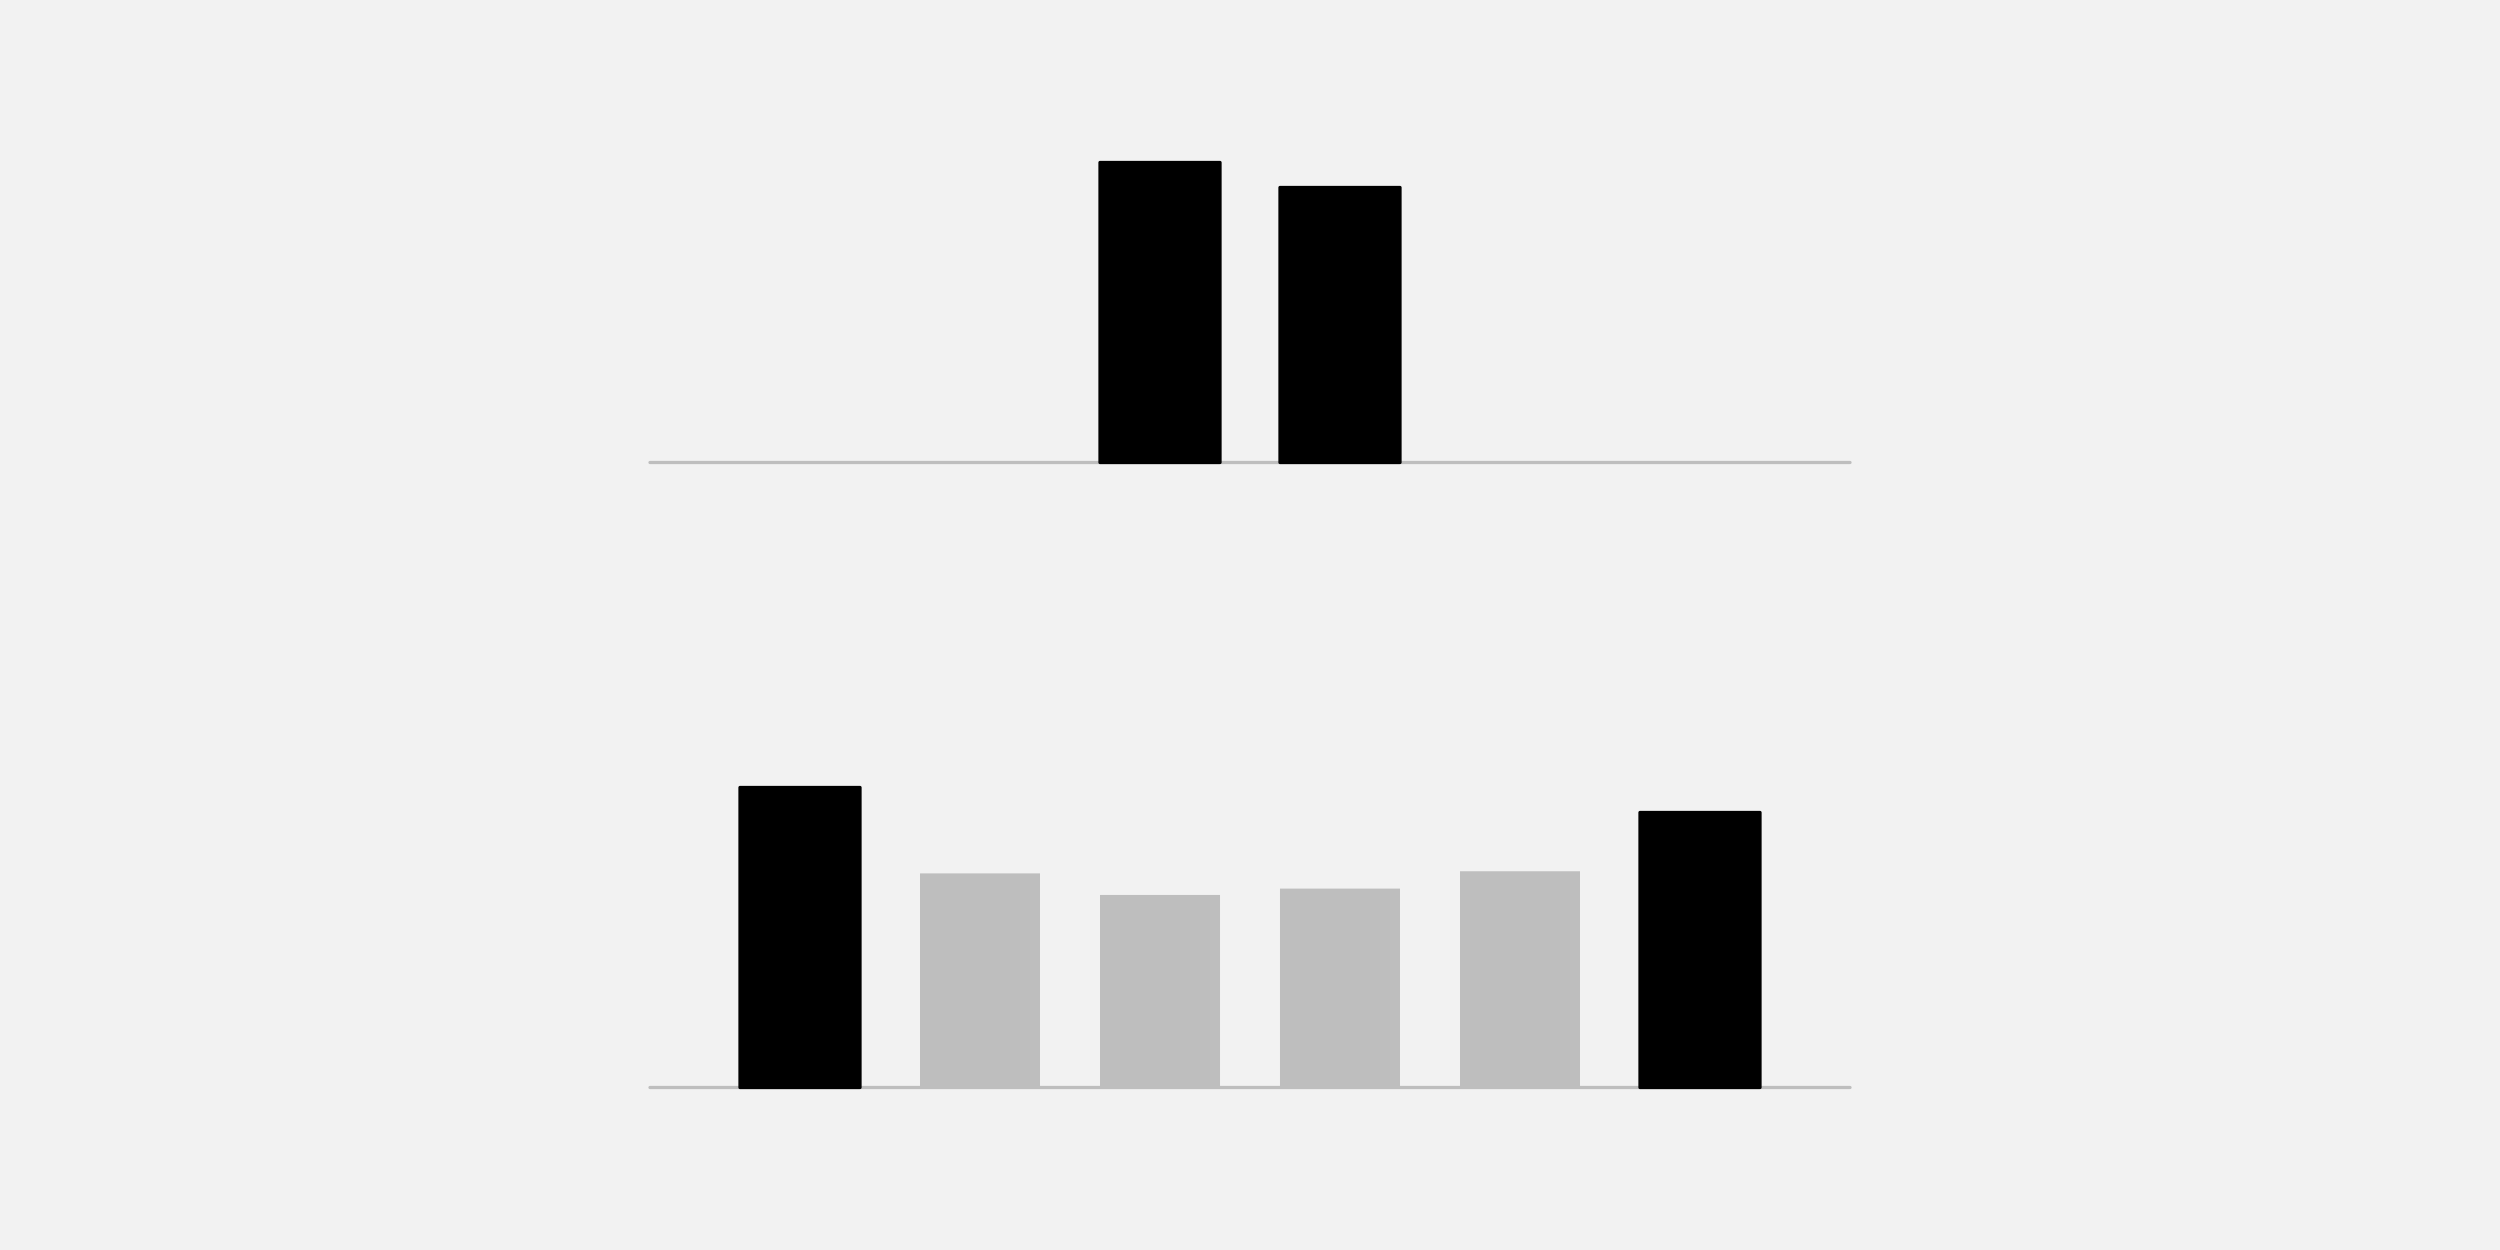
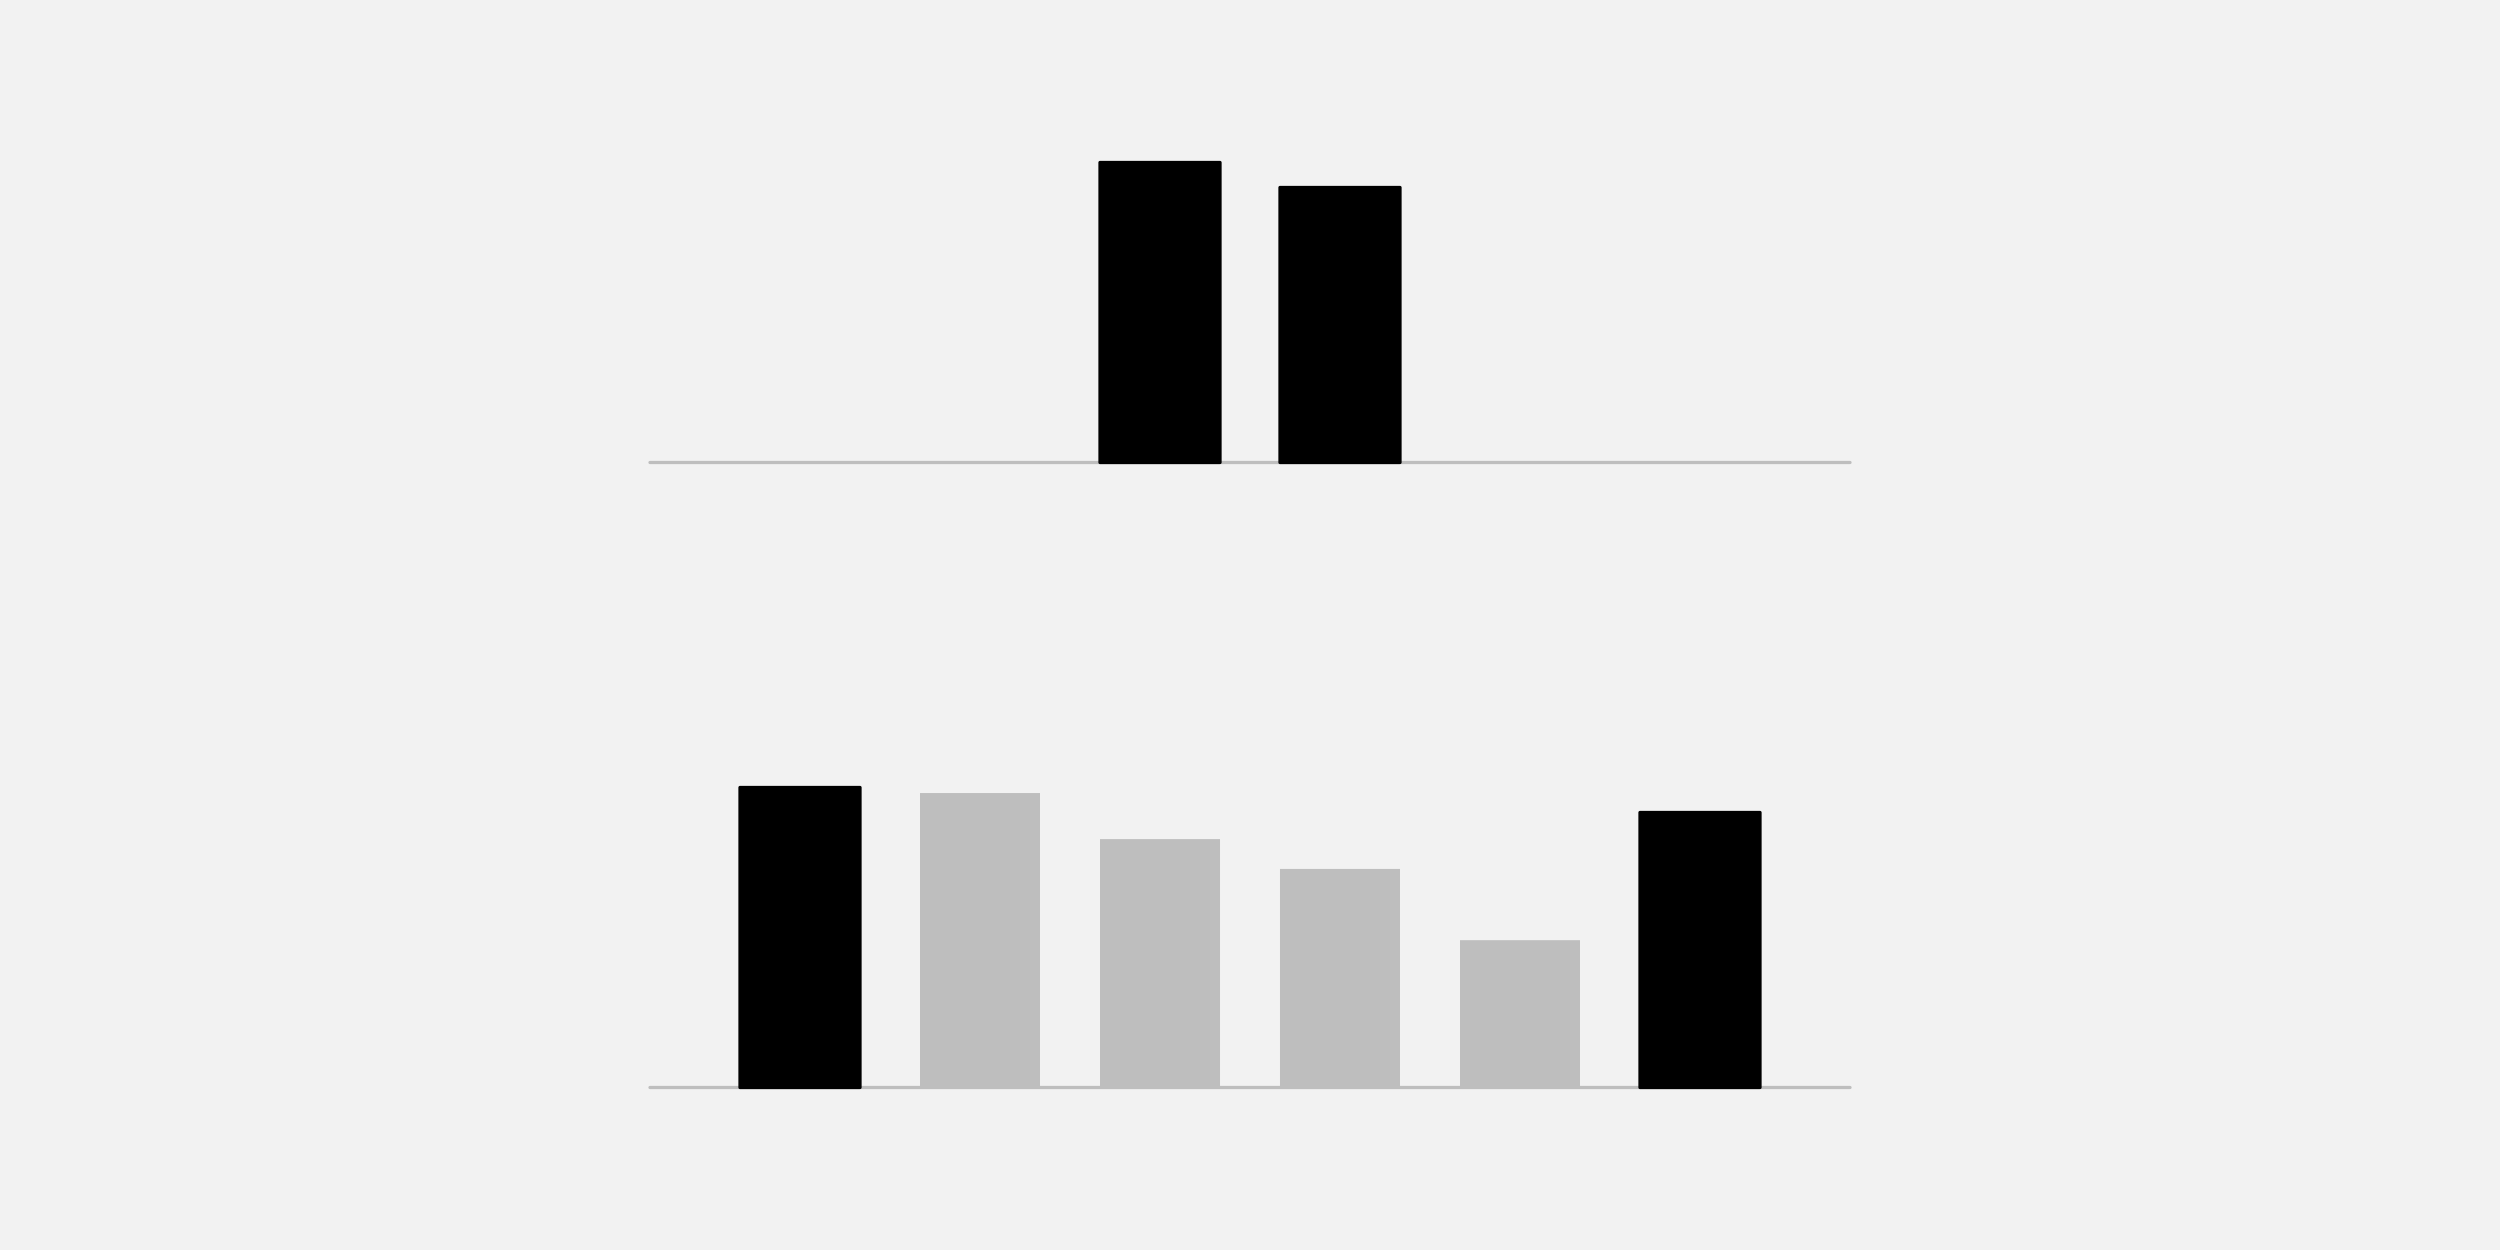
<svg xmlns="http://www.w3.org/2000/svg" width="576pt" height="288pt" viewBox="0 0 576 288" version="1.1">
  <g id="surface372">
    <rect x="0" y="0" width="576" height="288" style="fill:rgb(94.902%,94.902%,94.902%);fill-opacity:1;stroke:none;" />
    <path style="fill:none;stroke-width:0.75;stroke-linecap:round;stroke-linejoin:round;stroke:rgb(74.51%,74.51%,74.51%);stroke-opacity:1;stroke-miterlimit:10;" d="M 149.762 106.559 L 426.238 106.559 " />
    <path style="fill-rule:nonzero;fill:rgb(0%,0%,0%);fill-opacity:1;stroke-width:0.75;stroke-linecap:round;stroke-linejoin:round;stroke:rgb(0%,0%,0%);stroke-opacity:1;stroke-miterlimit:10;" d="M 253.441 106.559 L 281.09 106.559 L 281.09 37.438 L 253.441 37.438 Z M 253.441 106.559 " />
    <path style="fill-rule:nonzero;fill:rgb(0%,0%,0%);fill-opacity:1;stroke-width:0.75;stroke-linecap:round;stroke-linejoin:round;stroke:rgb(0%,0%,0%);stroke-opacity:1;stroke-miterlimit:10;" d="M 294.91 106.559 L 322.559 106.559 L 322.559 43.199 L 294.91 43.199 Z M 294.91 106.559 " />
    <path style="fill:none;stroke-width:0.75;stroke-linecap:round;stroke-linejoin:round;stroke:rgb(74.51%,74.51%,74.51%);stroke-opacity:1;stroke-miterlimit:10;" d="M 149.762 250.559 L 426.238 250.559 " />
    <path style="fill-rule:nonzero;fill:rgb(0%,0%,0%);fill-opacity:1;stroke-width:0.75;stroke-linecap:round;stroke-linejoin:round;stroke:rgb(0%,0%,0%);stroke-opacity:1;stroke-miterlimit:10;" d="M 170.496 250.559 L 198.145 250.559 L 198.145 181.438 L 170.496 181.438 Z M 170.496 250.559 " />
-     <path style=" stroke:none;fill-rule:nonzero;fill:rgb(74.51%,74.51%,74.51%);fill-opacity:1;" d="M 211.969 250.559 L 239.617 250.559 L 239.617 201.23 L 211.969 201.23 Z M 211.969 250.559 " />
-     <path style=" stroke:none;fill-rule:nonzero;fill:rgb(74.51%,74.51%,74.51%);fill-opacity:1;" d="M 253.441 250.559 L 281.09 250.559 L 281.09 206.195 L 253.441 206.195 Z M 253.441 250.559 " />
-     <path style=" stroke:none;fill-rule:nonzero;fill:rgb(74.51%,74.51%,74.51%);fill-opacity:1;" d="M 294.91 250.559 L 322.559 250.559 L 322.559 204.734 L 294.91 204.734 Z M 294.91 250.559 " />
-     <path style=" stroke:none;fill-rule:nonzero;fill:rgb(74.51%,74.51%,74.51%);fill-opacity:1;" d="M 336.383 250.559 L 364.031 250.559 L 364.031 200.734 L 336.383 200.734 Z M 336.383 250.559 " />
+     <path style=" stroke:none;fill-rule:nonzero;fill:rgb(74.51%,74.51%,74.51%);fill-opacity:1;" d="M 211.969 250.559 L 239.617 250.559 L 239.617 182.715 L 211.969 182.715 Z M 211.969 250.559 " />
+     <path style=" stroke:none;fill-rule:nonzero;fill:rgb(74.51%,74.51%,74.51%);fill-opacity:1;" d="M 253.441 250.559 L 281.09 250.559 L 281.09 193.328 L 253.441 193.328 Z M 253.441 250.559 " />
+     <path style=" stroke:none;fill-rule:nonzero;fill:rgb(74.51%,74.51%,74.51%);fill-opacity:1;" d="M 294.91 250.559 L 322.559 250.559 L 322.559 200.199 L 294.91 200.199 Z M 294.91 250.559 " />
+     <path style=" stroke:none;fill-rule:nonzero;fill:rgb(74.51%,74.51%,74.51%);fill-opacity:1;" d="M 336.383 250.559 L 364.031 250.559 L 364.031 216.621 L 336.383 216.621 Z M 336.383 250.559 " />
    <path style="fill-rule:nonzero;fill:rgb(0%,0%,0%);fill-opacity:1;stroke-width:0.75;stroke-linecap:round;stroke-linejoin:round;stroke:rgb(0%,0%,0%);stroke-opacity:1;stroke-miterlimit:10;" d="M 377.855 250.559 L 405.504 250.559 L 405.504 187.199 L 377.855 187.199 Z M 377.855 250.559 " />
  </g>
</svg>
